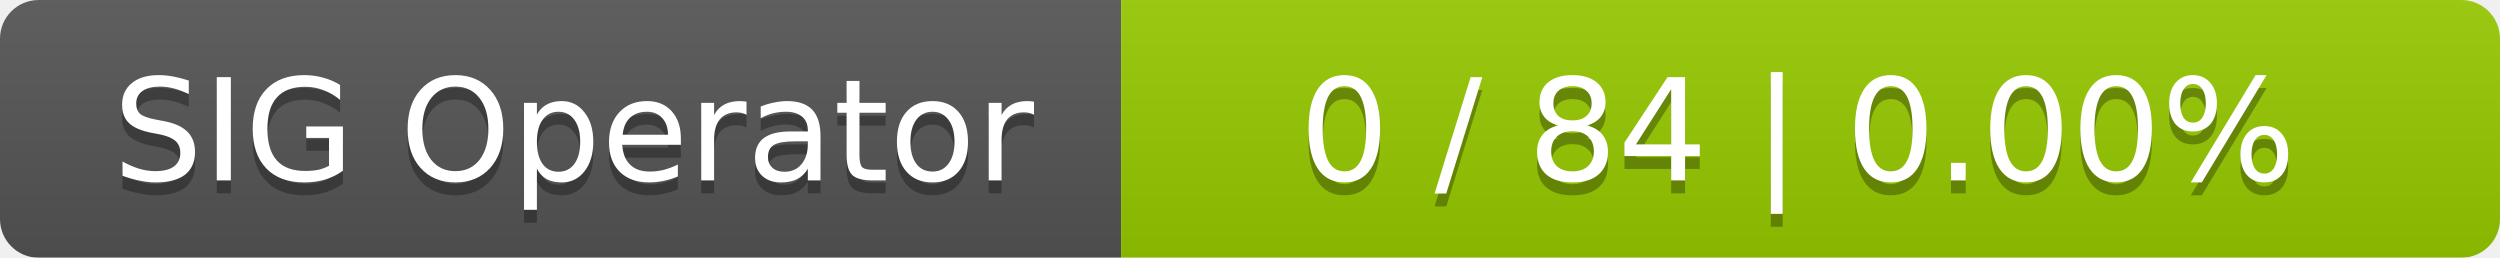
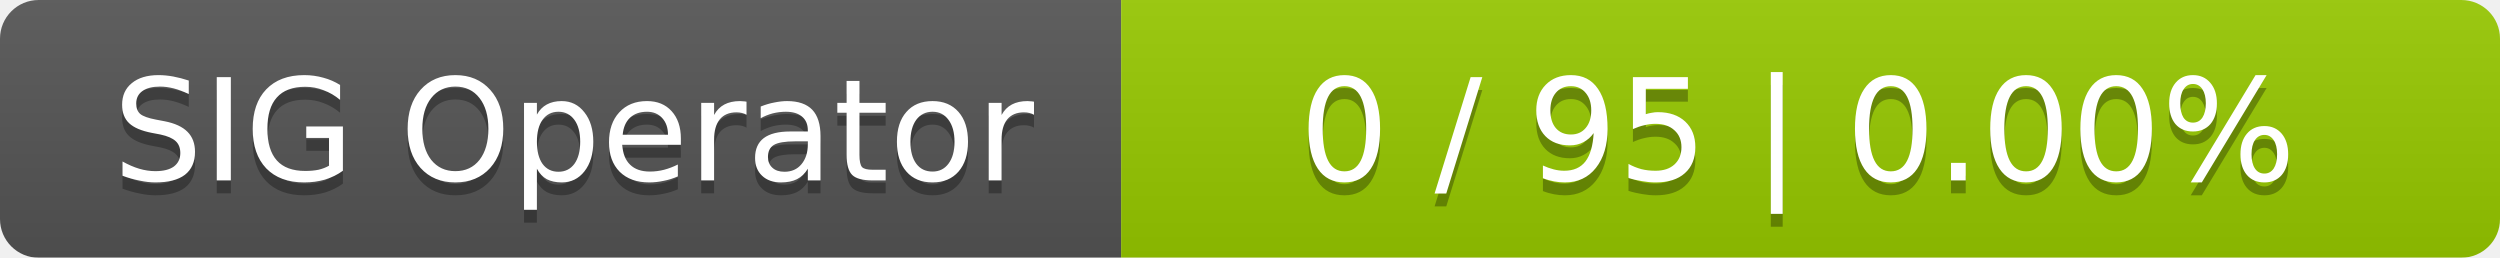
<svg xmlns="http://www.w3.org/2000/svg" width="194" height="20">
  <linearGradient id="smooth" x2="0" y2="100%">
    <stop offset="0" stop-color="#bbb" stop-opacity=".1" />
    <stop offset="1" stop-opacity=".1" />
  </linearGradient>
  <mask id="round">
    <rect width="194" height="20" rx="3" fill="#fff" />
  </mask>
  <g mask="url(#round)">
    <rect width="87" height="20" fill="#555" />
    <rect x="87" width="107" height="20" fill="#97ca00" />
    <rect width="194" height="20" fill="url(#smooth)" />
  </g>
  <g fill="#fff" text-anchor="middle" font-family="DejaVu Sans,Verdana,Geneva,sans-serif" font-size="11">
    <text x="44.5" y="15" fill="#010101" fill-opacity=".3">SIG Operator</text>
    <text x="44.5" y="14">SIG Operator</text>
-     <text x="139.5" y="15" fill="#010101" fill-opacity=".3">0 / 84    |    0.00%</text>
-     <text x="139.5" y="14">0 / 84    |    0.00%</text>
+     <text x="139.5" y="15" fill="#010101" fill-opacity=".3">0 / 95    |    0.00%</text>
+     <text x="139.5" y="14">0 / 95    |    0.00%</text>
  </g>
</svg>
